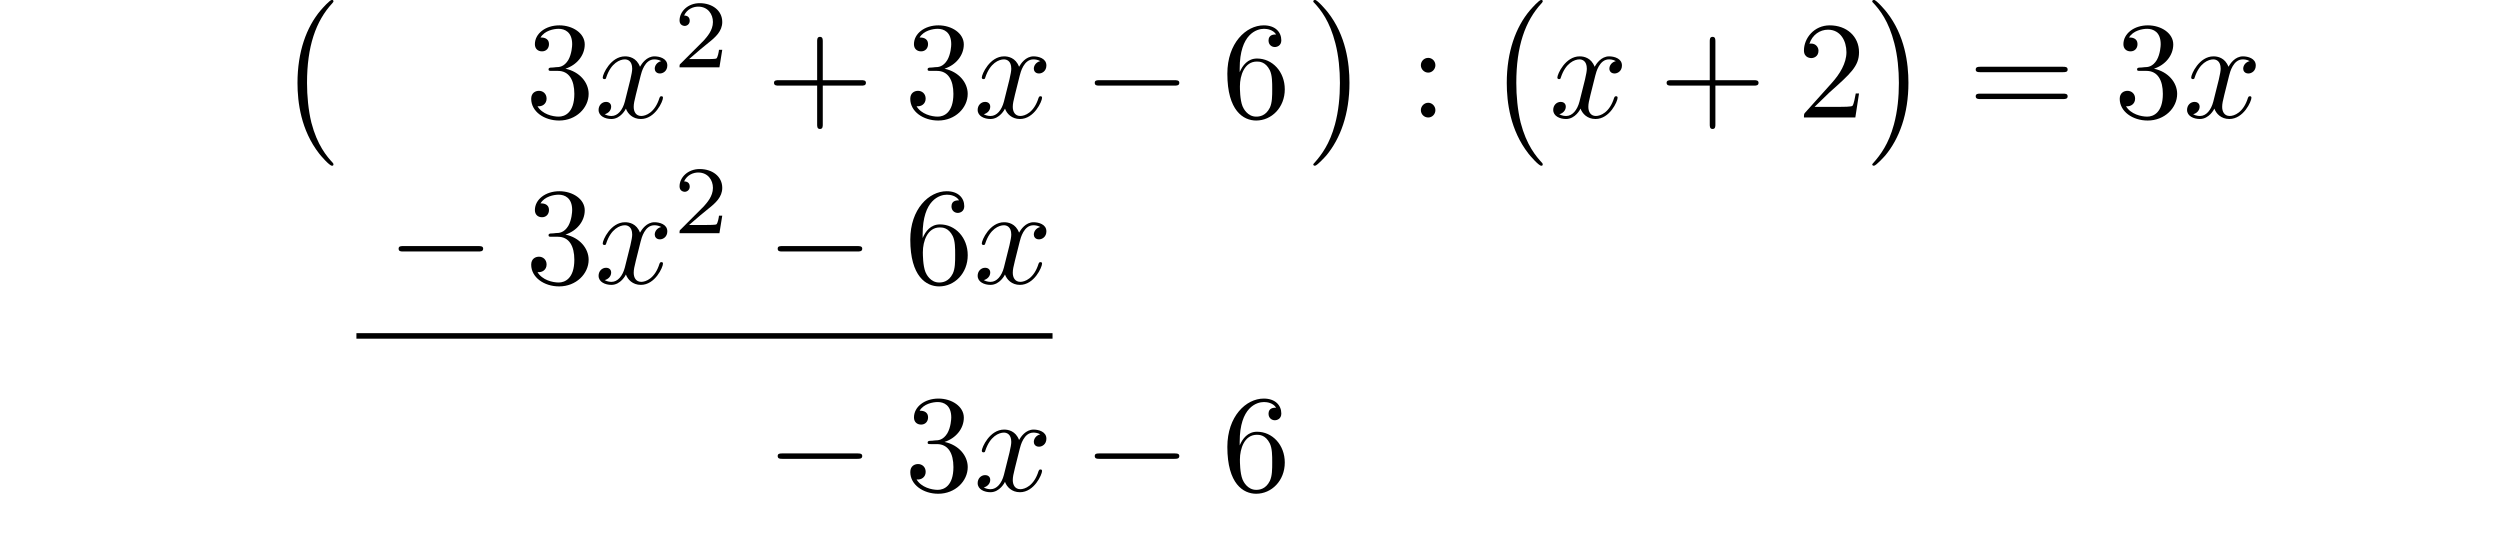
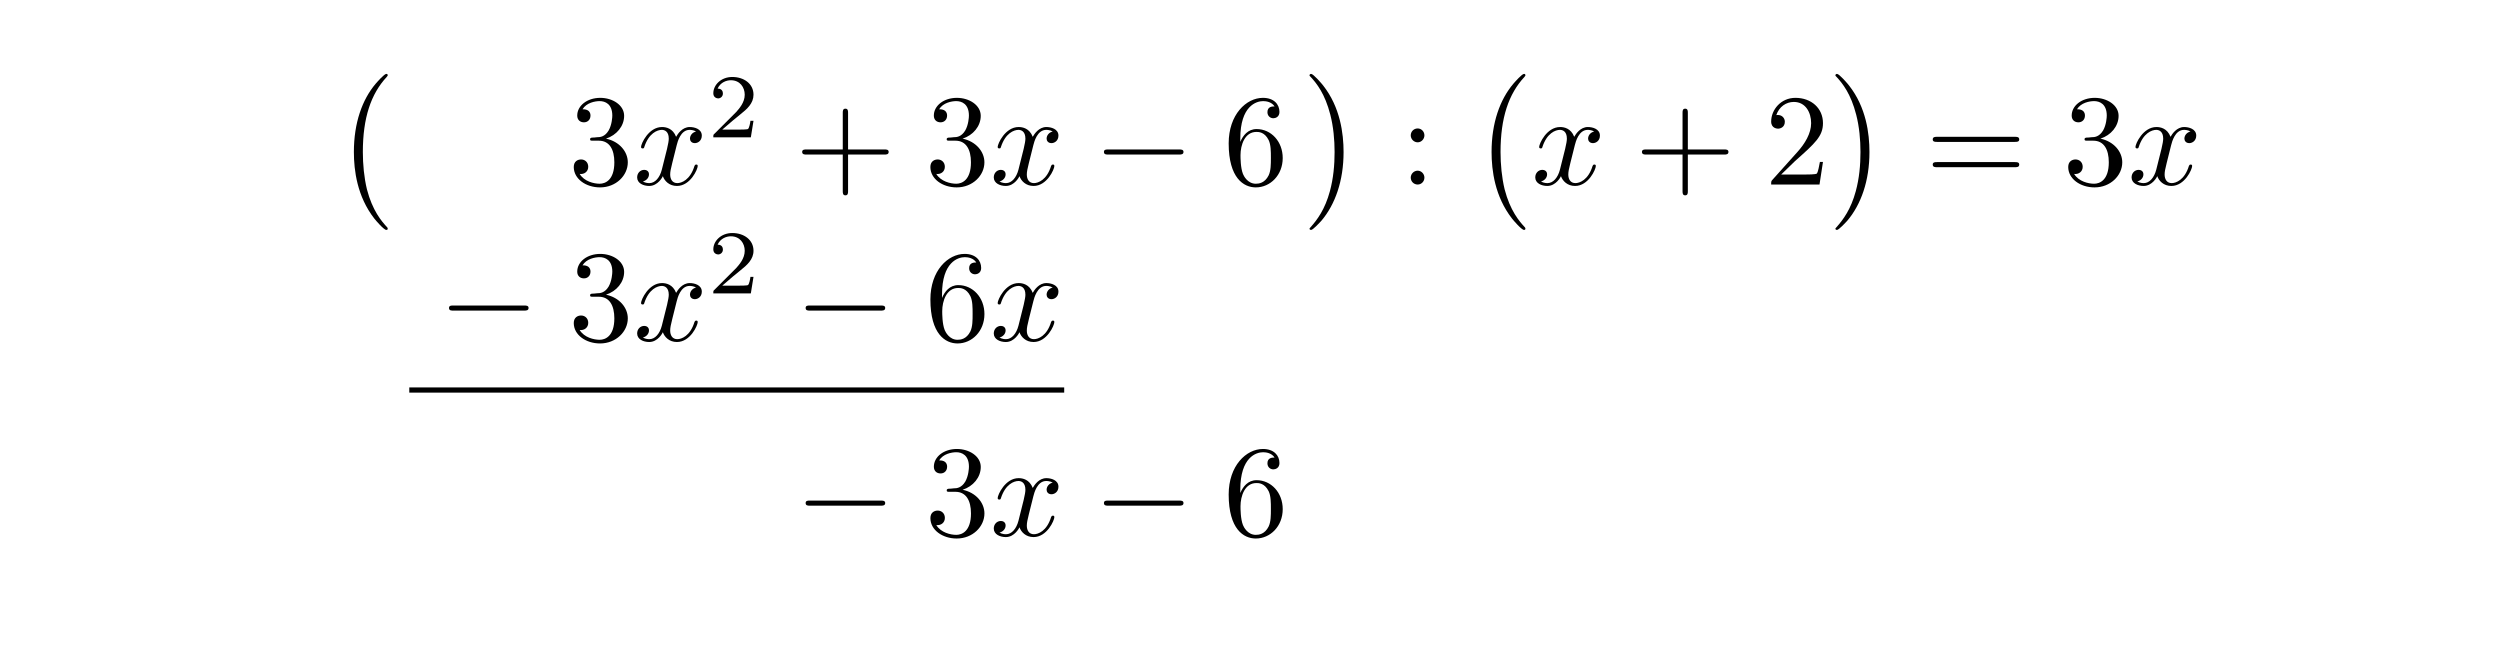
- <svg xmlns="http://www.w3.org/2000/svg" xmlns:xlink="http://www.w3.org/1999/xlink" width="180.182" height="38.954" viewBox="0 0 180.182 38.954">
+ <svg xmlns="http://www.w3.org/2000/svg" xmlns:xlink="http://www.w3.org/1999/xlink" width="191.521" height="50.292" viewBox="0 0 191.521 50.292">
  <defs>
    <g>
      <g id="glyph-0-0">
        <path d="M 4.109 11.453 C 4.109 11.422 4.094 11.391 4.078 11.359 C 3.625 10.875 2.938 10.062 2.516 8.438 C 2.297 7.531 2.203 6.516 2.203 5.578 C 2.203 2.953 2.828 1.125 4.031 -0.172 C 4.109 -0.266 4.109 -0.281 4.109 -0.297 C 4.109 -0.406 4.031 -0.406 4 -0.406 C 3.844 -0.406 3.312 0.203 3.188 0.344 C 2.156 1.562 1.516 3.344 1.516 5.578 C 1.516 6.984 1.766 8.984 3.078 10.672 C 3.172 10.797 3.812 11.547 4 11.547 C 4.031 11.547 4.109 11.547 4.109 11.453 Z M 4.109 11.453 " />
      </g>
      <g id="glyph-0-1">
        <path d="M 3.047 5.578 C 3.047 4.172 2.797 2.156 1.484 0.484 C 1.391 0.359 0.734 -0.406 0.562 -0.406 C 0.516 -0.406 0.438 -0.375 0.438 -0.297 C 0.438 -0.266 0.453 -0.234 0.5 -0.203 C 0.984 0.312 1.625 1.125 2.031 2.719 C 2.266 3.625 2.359 4.641 2.359 5.578 C 2.359 6.578 2.266 7.594 2 8.578 C 1.625 9.969 1.031 10.766 0.531 11.328 C 0.438 11.422 0.438 11.438 0.438 11.453 C 0.438 11.531 0.516 11.547 0.562 11.547 C 0.703 11.547 1.25 10.953 1.375 10.812 C 2.391 9.594 3.047 7.812 3.047 5.578 Z M 3.047 5.578 " />
      </g>
      <g id="glyph-1-0">
        <path d="M 2.891 -3.516 C 3.703 -3.781 4.281 -4.469 4.281 -5.266 C 4.281 -6.078 3.406 -6.641 2.453 -6.641 C 1.453 -6.641 0.688 -6.047 0.688 -5.281 C 0.688 -4.953 0.906 -4.766 1.203 -4.766 C 1.5 -4.766 1.703 -4.984 1.703 -5.281 C 1.703 -5.766 1.234 -5.766 1.094 -5.766 C 1.391 -6.266 2.047 -6.391 2.406 -6.391 C 2.828 -6.391 3.375 -6.172 3.375 -5.281 C 3.375 -5.156 3.344 -4.578 3.094 -4.141 C 2.797 -3.656 2.453 -3.625 2.203 -3.625 C 2.125 -3.609 1.891 -3.594 1.812 -3.594 C 1.734 -3.578 1.672 -3.562 1.672 -3.469 C 1.672 -3.359 1.734 -3.359 1.906 -3.359 L 2.344 -3.359 C 3.156 -3.359 3.531 -2.688 3.531 -1.703 C 3.531 -0.344 2.844 -0.062 2.406 -0.062 C 1.969 -0.062 1.219 -0.234 0.875 -0.812 C 1.219 -0.766 1.531 -0.984 1.531 -1.359 C 1.531 -1.719 1.266 -1.922 0.984 -1.922 C 0.734 -1.922 0.422 -1.781 0.422 -1.344 C 0.422 -0.438 1.344 0.219 2.438 0.219 C 3.656 0.219 4.562 -0.688 4.562 -1.703 C 4.562 -2.516 3.922 -3.297 2.891 -3.516 Z M 2.891 -3.516 " />
      </g>
      <g id="glyph-1-1">
        <path d="M 4.078 -2.297 L 6.859 -2.297 C 7 -2.297 7.188 -2.297 7.188 -2.5 C 7.188 -2.688 7 -2.688 6.859 -2.688 L 4.078 -2.688 L 4.078 -5.484 C 4.078 -5.625 4.078 -5.812 3.875 -5.812 C 3.672 -5.812 3.672 -5.625 3.672 -5.484 L 3.672 -2.688 L 0.891 -2.688 C 0.75 -2.688 0.562 -2.688 0.562 -2.5 C 0.562 -2.297 0.75 -2.297 0.891 -2.297 L 3.672 -2.297 L 3.672 0.5 C 3.672 0.641 3.672 0.828 3.875 0.828 C 4.078 0.828 4.078 0.641 4.078 0.5 Z M 4.078 -2.297 " />
      </g>
      <g id="glyph-1-2">
        <path d="M 1.312 -3.266 L 1.312 -3.516 C 1.312 -6.031 2.547 -6.391 3.062 -6.391 C 3.297 -6.391 3.719 -6.328 3.938 -5.984 C 3.781 -5.984 3.391 -5.984 3.391 -5.547 C 3.391 -5.234 3.625 -5.078 3.844 -5.078 C 4 -5.078 4.312 -5.172 4.312 -5.562 C 4.312 -6.156 3.875 -6.641 3.047 -6.641 C 1.766 -6.641 0.422 -5.359 0.422 -3.156 C 0.422 -0.484 1.578 0.219 2.5 0.219 C 3.609 0.219 4.562 -0.719 4.562 -2.031 C 4.562 -3.297 3.672 -4.25 2.562 -4.25 C 1.891 -4.25 1.516 -3.75 1.312 -3.266 Z M 2.5 -0.062 C 1.875 -0.062 1.578 -0.656 1.516 -0.812 C 1.328 -1.281 1.328 -2.078 1.328 -2.25 C 1.328 -3.031 1.656 -4.031 2.547 -4.031 C 2.719 -4.031 3.172 -4.031 3.484 -3.406 C 3.656 -3.047 3.656 -2.531 3.656 -2.047 C 3.656 -1.562 3.656 -1.062 3.484 -0.703 C 3.188 -0.109 2.734 -0.062 2.5 -0.062 Z M 2.5 -0.062 " />
      </g>
      <g id="glyph-1-3">
        <path d="M 1.906 -3.766 C 1.906 -4.062 1.672 -4.297 1.391 -4.297 C 1.094 -4.297 0.859 -4.062 0.859 -3.766 C 0.859 -3.484 1.094 -3.234 1.391 -3.234 C 1.672 -3.234 1.906 -3.484 1.906 -3.766 Z M 1.906 -0.531 C 1.906 -0.812 1.672 -1.062 1.391 -1.062 C 1.094 -1.062 0.859 -0.812 0.859 -0.531 C 0.859 -0.234 1.094 0 1.391 0 C 1.672 0 1.906 -0.234 1.906 -0.531 Z M 1.906 -0.531 " />
      </g>
      <g id="glyph-1-4">
        <path d="M 1.266 -0.766 L 2.328 -1.797 C 3.875 -3.172 4.469 -3.703 4.469 -4.703 C 4.469 -5.844 3.578 -6.641 2.359 -6.641 C 1.234 -6.641 0.5 -5.719 0.5 -4.828 C 0.5 -4.281 1 -4.281 1.031 -4.281 C 1.203 -4.281 1.547 -4.391 1.547 -4.812 C 1.547 -5.062 1.359 -5.328 1.016 -5.328 C 0.938 -5.328 0.922 -5.328 0.891 -5.312 C 1.109 -5.969 1.656 -6.328 2.234 -6.328 C 3.141 -6.328 3.562 -5.516 3.562 -4.703 C 3.562 -3.906 3.078 -3.125 2.516 -2.5 L 0.609 -0.375 C 0.5 -0.266 0.5 -0.234 0.5 0 L 4.203 0 L 4.469 -1.734 L 4.234 -1.734 C 4.172 -1.438 4.109 -1 4 -0.844 C 3.938 -0.766 3.281 -0.766 3.062 -0.766 Z M 1.266 -0.766 " />
      </g>
      <g id="glyph-1-5">
        <path d="M 6.844 -3.266 C 7 -3.266 7.188 -3.266 7.188 -3.453 C 7.188 -3.656 7 -3.656 6.859 -3.656 L 0.891 -3.656 C 0.75 -3.656 0.562 -3.656 0.562 -3.453 C 0.562 -3.266 0.75 -3.266 0.891 -3.266 Z M 6.859 -1.328 C 7 -1.328 7.188 -1.328 7.188 -1.531 C 7.188 -1.719 7 -1.719 6.844 -1.719 L 0.891 -1.719 C 0.75 -1.719 0.562 -1.719 0.562 -1.531 C 0.562 -1.328 0.75 -1.328 0.891 -1.328 Z M 6.859 -1.328 " />
      </g>
      <g id="glyph-2-0">
        <path d="M 3.328 -3.016 C 3.391 -3.266 3.625 -4.188 4.312 -4.188 C 4.359 -4.188 4.609 -4.188 4.812 -4.062 C 4.531 -4 4.344 -3.766 4.344 -3.516 C 4.344 -3.359 4.453 -3.172 4.719 -3.172 C 4.938 -3.172 5.25 -3.344 5.25 -3.75 C 5.25 -4.266 4.672 -4.406 4.328 -4.406 C 3.75 -4.406 3.406 -3.875 3.281 -3.656 C 3.031 -4.312 2.5 -4.406 2.203 -4.406 C 1.172 -4.406 0.594 -3.125 0.594 -2.875 C 0.594 -2.766 0.703 -2.766 0.719 -2.766 C 0.797 -2.766 0.828 -2.797 0.844 -2.875 C 1.188 -3.938 1.844 -4.188 2.188 -4.188 C 2.375 -4.188 2.719 -4.094 2.719 -3.516 C 2.719 -3.203 2.547 -2.547 2.188 -1.141 C 2.031 -0.531 1.672 -0.109 1.234 -0.109 C 1.172 -0.109 0.953 -0.109 0.734 -0.234 C 0.984 -0.297 1.203 -0.5 1.203 -0.781 C 1.203 -1.047 0.984 -1.125 0.844 -1.125 C 0.531 -1.125 0.297 -0.875 0.297 -0.547 C 0.297 -0.094 0.781 0.109 1.219 0.109 C 1.891 0.109 2.25 -0.594 2.266 -0.641 C 2.391 -0.281 2.75 0.109 3.344 0.109 C 4.375 0.109 4.938 -1.172 4.938 -1.422 C 4.938 -1.531 4.859 -1.531 4.828 -1.531 C 4.734 -1.531 4.719 -1.484 4.688 -1.422 C 4.359 -0.344 3.688 -0.109 3.375 -0.109 C 2.984 -0.109 2.828 -0.422 2.828 -0.766 C 2.828 -0.984 2.875 -1.203 2.984 -1.641 Z M 3.328 -3.016 " />
      </g>
      <g id="glyph-3-0">
        <path d="M 3.516 -1.266 L 3.281 -1.266 C 3.266 -1.109 3.188 -0.703 3.094 -0.641 C 3.047 -0.594 2.516 -0.594 2.406 -0.594 L 1.125 -0.594 C 1.859 -1.234 2.109 -1.438 2.516 -1.766 C 3.031 -2.172 3.516 -2.609 3.516 -3.266 C 3.516 -4.109 2.781 -4.625 1.891 -4.625 C 1.031 -4.625 0.438 -4.016 0.438 -3.375 C 0.438 -3.031 0.734 -2.984 0.812 -2.984 C 0.969 -2.984 1.172 -3.109 1.172 -3.359 C 1.172 -3.484 1.125 -3.734 0.766 -3.734 C 0.984 -4.219 1.453 -4.375 1.781 -4.375 C 2.484 -4.375 2.844 -3.828 2.844 -3.266 C 2.844 -2.656 2.406 -2.188 2.188 -1.938 L 0.516 -0.266 C 0.438 -0.203 0.438 -0.188 0.438 0 L 3.312 0 Z M 3.516 -1.266 " />
      </g>
      <g id="glyph-4-0">
        <path d="M 6.562 -2.297 C 6.734 -2.297 6.922 -2.297 6.922 -2.5 C 6.922 -2.688 6.734 -2.688 6.562 -2.688 L 1.172 -2.688 C 1 -2.688 0.828 -2.688 0.828 -2.5 C 0.828 -2.297 1 -2.297 1.172 -2.297 Z M 6.562 -2.297 " />
      </g>
    </g>
  </defs>
  <g fill="rgb(0%, 0%, 0%)" fill-opacity="1">
-     <use xlink:href="#glyph-0-0" x="19.925" y="0.398" />
+     <use xlink:href="#glyph-0-0" x="25.594" y="6.067" />
  </g>
  <g fill="rgb(0%, 0%, 0%)" fill-opacity="1">
-     <use xlink:href="#glyph-1-0" x="37.863" y="8.468" />
+     <use xlink:href="#glyph-1-0" x="43.533" y="14.137" />
  </g>
  <g fill="rgb(0%, 0%, 0%)" fill-opacity="1">
-     <use xlink:href="#glyph-2-0" x="42.845" y="8.468" />
+     <use xlink:href="#glyph-2-0" x="48.514" y="14.137" />
  </g>
  <g fill="rgb(0%, 0%, 0%)" fill-opacity="1">
-     <use xlink:href="#glyph-3-0" x="48.539" y="4.853" />
+     <use xlink:href="#glyph-3-0" x="54.208" y="10.522" />
  </g>
  <g fill="rgb(0%, 0%, 0%)" fill-opacity="1">
-     <use xlink:href="#glyph-1-1" x="55.222" y="8.468" />
+     <use xlink:href="#glyph-1-1" x="60.891" y="14.137" />
  </g>
  <g fill="rgb(0%, 0%, 0%)" fill-opacity="1">
-     <use xlink:href="#glyph-1-0" x="65.183" y="8.468" />
+     <use xlink:href="#glyph-1-0" x="70.852" y="14.137" />
  </g>
  <g fill="rgb(0%, 0%, 0%)" fill-opacity="1">
-     <use xlink:href="#glyph-2-0" x="70.166" y="8.468" />
+     <use xlink:href="#glyph-2-0" x="75.835" y="14.137" />
  </g>
  <g fill="rgb(0%, 0%, 0%)" fill-opacity="1">
-     <use xlink:href="#glyph-4-0" x="78.074" y="8.468" />
+     <use xlink:href="#glyph-4-0" x="83.743" y="14.137" />
  </g>
  <g fill="rgb(0%, 0%, 0%)" fill-opacity="1">
-     <use xlink:href="#glyph-1-2" x="88.036" y="8.468" />
+     <use xlink:href="#glyph-1-2" x="93.705" y="14.137" />
  </g>
  <g fill="rgb(0%, 0%, 0%)" fill-opacity="1">
-     <use xlink:href="#glyph-0-1" x="94.213" y="0.398" />
+     <use xlink:href="#glyph-0-1" x="99.882" y="6.067" />
  </g>
  <g fill="rgb(0%, 0%, 0%)" fill-opacity="1">
-     <use xlink:href="#glyph-1-3" x="101.547" y="8.468" />
+     <use xlink:href="#glyph-1-3" x="107.216" y="14.137" />
  </g>
  <g fill="rgb(0%, 0%, 0%)" fill-opacity="1">
-     <use xlink:href="#glyph-0-0" x="107.081" y="0.398" />
+     <use xlink:href="#glyph-0-0" x="112.751" y="6.067" />
  </g>
  <g fill="rgb(0%, 0%, 0%)" fill-opacity="1">
-     <use xlink:href="#glyph-2-0" x="111.648" y="8.468" />
+     <use xlink:href="#glyph-2-0" x="117.317" y="14.137" />
  </g>
  <g fill="rgb(0%, 0%, 0%)" fill-opacity="1">
-     <use xlink:href="#glyph-1-1" x="119.555" y="8.468" />
+     <use xlink:href="#glyph-1-1" x="125.225" y="14.137" />
  </g>
  <g fill="rgb(0%, 0%, 0%)" fill-opacity="1">
-     <use xlink:href="#glyph-1-4" x="129.516" y="8.468" />
+     <use xlink:href="#glyph-1-4" x="135.186" y="14.137" />
  </g>
  <g fill="rgb(0%, 0%, 0%)" fill-opacity="1">
-     <use xlink:href="#glyph-0-1" x="134.499" y="0.398" />
+     <use xlink:href="#glyph-0-1" x="140.169" y="6.067" />
  </g>
  <g fill="rgb(0%, 0%, 0%)" fill-opacity="1">
-     <use xlink:href="#glyph-1-5" x="141.833" y="8.468" />
+     <use xlink:href="#glyph-1-5" x="147.502" y="14.137" />
  </g>
  <g fill="rgb(0%, 0%, 0%)" fill-opacity="1">
-     <use xlink:href="#glyph-1-0" x="152.352" y="8.468" />
+     <use xlink:href="#glyph-1-0" x="158.021" y="14.137" />
  </g>
  <g fill="rgb(0%, 0%, 0%)" fill-opacity="1">
-     <use xlink:href="#glyph-2-0" x="157.33" y="8.468" />
+     <use xlink:href="#glyph-2-0" x="163" y="14.137" />
  </g>
  <g fill="rgb(0%, 0%, 0%)" fill-opacity="1">
-     <use xlink:href="#glyph-4-0" x="27.901" y="20.423" />
+     <use xlink:href="#glyph-4-0" x="33.57" y="26.092" />
  </g>
  <g fill="rgb(0%, 0%, 0%)" fill-opacity="1">
-     <use xlink:href="#glyph-1-0" x="37.863" y="20.423" />
+     <use xlink:href="#glyph-1-0" x="43.533" y="26.092" />
  </g>
  <g fill="rgb(0%, 0%, 0%)" fill-opacity="1">
-     <use xlink:href="#glyph-2-0" x="42.845" y="20.423" />
+     <use xlink:href="#glyph-2-0" x="48.514" y="26.092" />
  </g>
  <g fill="rgb(0%, 0%, 0%)" fill-opacity="1">
-     <use xlink:href="#glyph-3-0" x="48.539" y="16.808" />
+     <use xlink:href="#glyph-3-0" x="54.208" y="22.477" />
  </g>
  <g fill="rgb(0%, 0%, 0%)" fill-opacity="1">
-     <use xlink:href="#glyph-4-0" x="55.222" y="20.423" />
+     <use xlink:href="#glyph-4-0" x="60.891" y="26.092" />
  </g>
  <g fill="rgb(0%, 0%, 0%)" fill-opacity="1">
-     <use xlink:href="#glyph-1-2" x="65.185" y="20.423" />
+     <use xlink:href="#glyph-1-2" x="70.854" y="26.092" />
  </g>
  <g fill="rgb(0%, 0%, 0%)" fill-opacity="1">
-     <use xlink:href="#glyph-2-0" x="70.166" y="20.423" />
+     <use xlink:href="#glyph-2-0" x="75.835" y="26.092" />
  </g>
-   <path fill="none" stroke-width="0.398" stroke-linecap="butt" stroke-linejoin="miter" stroke="rgb(0%, 0%, 0%)" stroke-opacity="1" stroke-miterlimit="10" d="M 0.001 -0.002 L 50.172 -0.002 " transform="matrix(1, 0, 0, -1, 25.687, 24.209)" />
+   <path fill="none" stroke-width="0.398" stroke-linecap="butt" stroke-linejoin="miter" stroke="rgb(0%, 0%, 0%)" stroke-opacity="1" stroke-miterlimit="10" d="M -0.001 -0.001 L 50.171 -0.001 " transform="matrix(1, 0, 0, -1, 31.356, 29.878)" />
  <g fill="rgb(0%, 0%, 0%)" fill-opacity="1">
-     <use xlink:href="#glyph-4-0" x="55.222" y="35.367" />
+     <use xlink:href="#glyph-4-0" x="60.891" y="41.036" />
  </g>
  <g fill="rgb(0%, 0%, 0%)" fill-opacity="1">
-     <use xlink:href="#glyph-1-0" x="65.185" y="35.367" />
+     <use xlink:href="#glyph-1-0" x="70.854" y="41.036" />
  </g>
  <g fill="rgb(0%, 0%, 0%)" fill-opacity="1">
-     <use xlink:href="#glyph-2-0" x="70.166" y="35.367" />
+     <use xlink:href="#glyph-2-0" x="75.835" y="41.036" />
  </g>
  <g fill="rgb(0%, 0%, 0%)" fill-opacity="1">
-     <use xlink:href="#glyph-4-0" x="78.074" y="35.367" />
+     <use xlink:href="#glyph-4-0" x="83.743" y="41.036" />
  </g>
  <g fill="rgb(0%, 0%, 0%)" fill-opacity="1">
-     <use xlink:href="#glyph-1-2" x="88.036" y="35.367" />
+     <use xlink:href="#glyph-1-2" x="93.705" y="41.036" />
  </g>
</svg>
